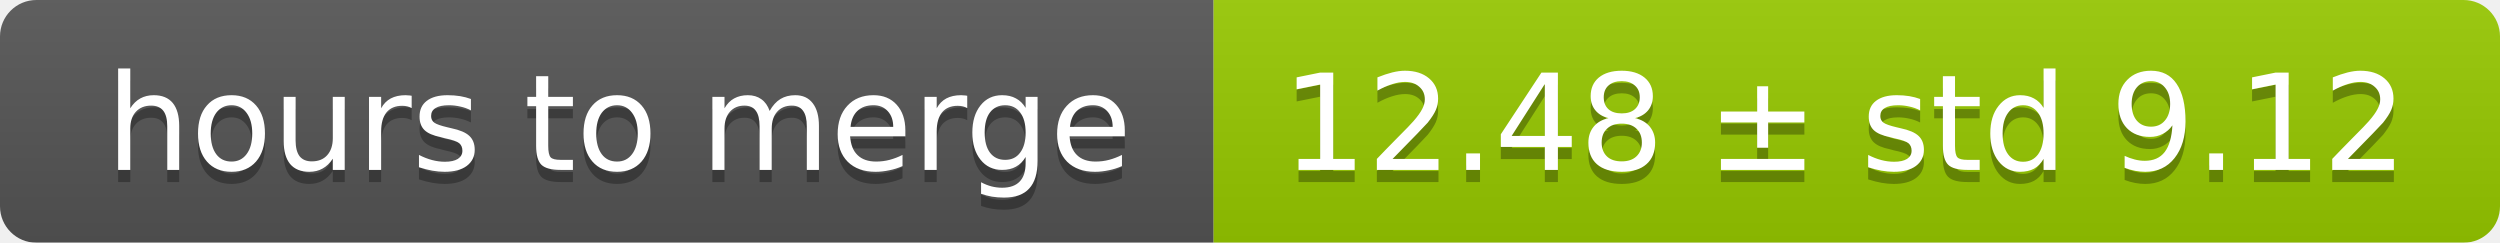
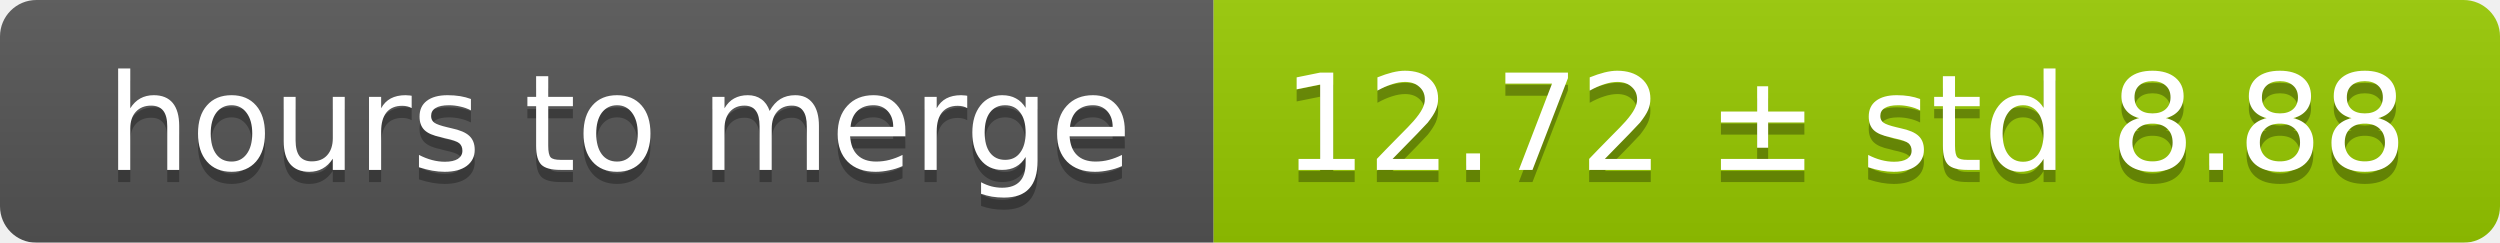
<svg xmlns="http://www.w3.org/2000/svg" width="206" height="20">
  <linearGradient id="smooth" x2="0" y2="100%">
    <stop offset="0" stop-color="#bbb" stop-opacity=".1" />
    <stop offset="1" stop-opacity=".1" />
  </linearGradient>
  <mask id="round">
    <rect width="206" height="20" rx="3" fill="#fff" />
  </mask>
  <g mask="url(#round)">
    <rect width="100" height="20" fill="#555" />
    <rect x="100" width="106" height="20" fill="#97ca00" />
    <rect width="206" height="20" fill="url(#smooth)" />
  </g>
  <g fill="#fff" text-anchor="middle" font-family="DejaVu Sans,Verdana,Geneva,sans-serif" font-size="11">
    <text x="51" y="15" fill="#010101" fill-opacity=".3">hours to merge</text>
    <text x="51" y="14">hours to merge</text>
-     <text x="152" y="15" fill="#010101" fill-opacity=".3">12.48 ± std 9.12</text>
-     <text x="152" y="14">12.48 ± std 9.12</text>
+     <text x="152" y="15" fill="#010101" fill-opacity=".3">12.72 ± std 8.88</text>
+     <text x="152" y="14">12.72 ± std 8.88</text>
  </g>
</svg>
